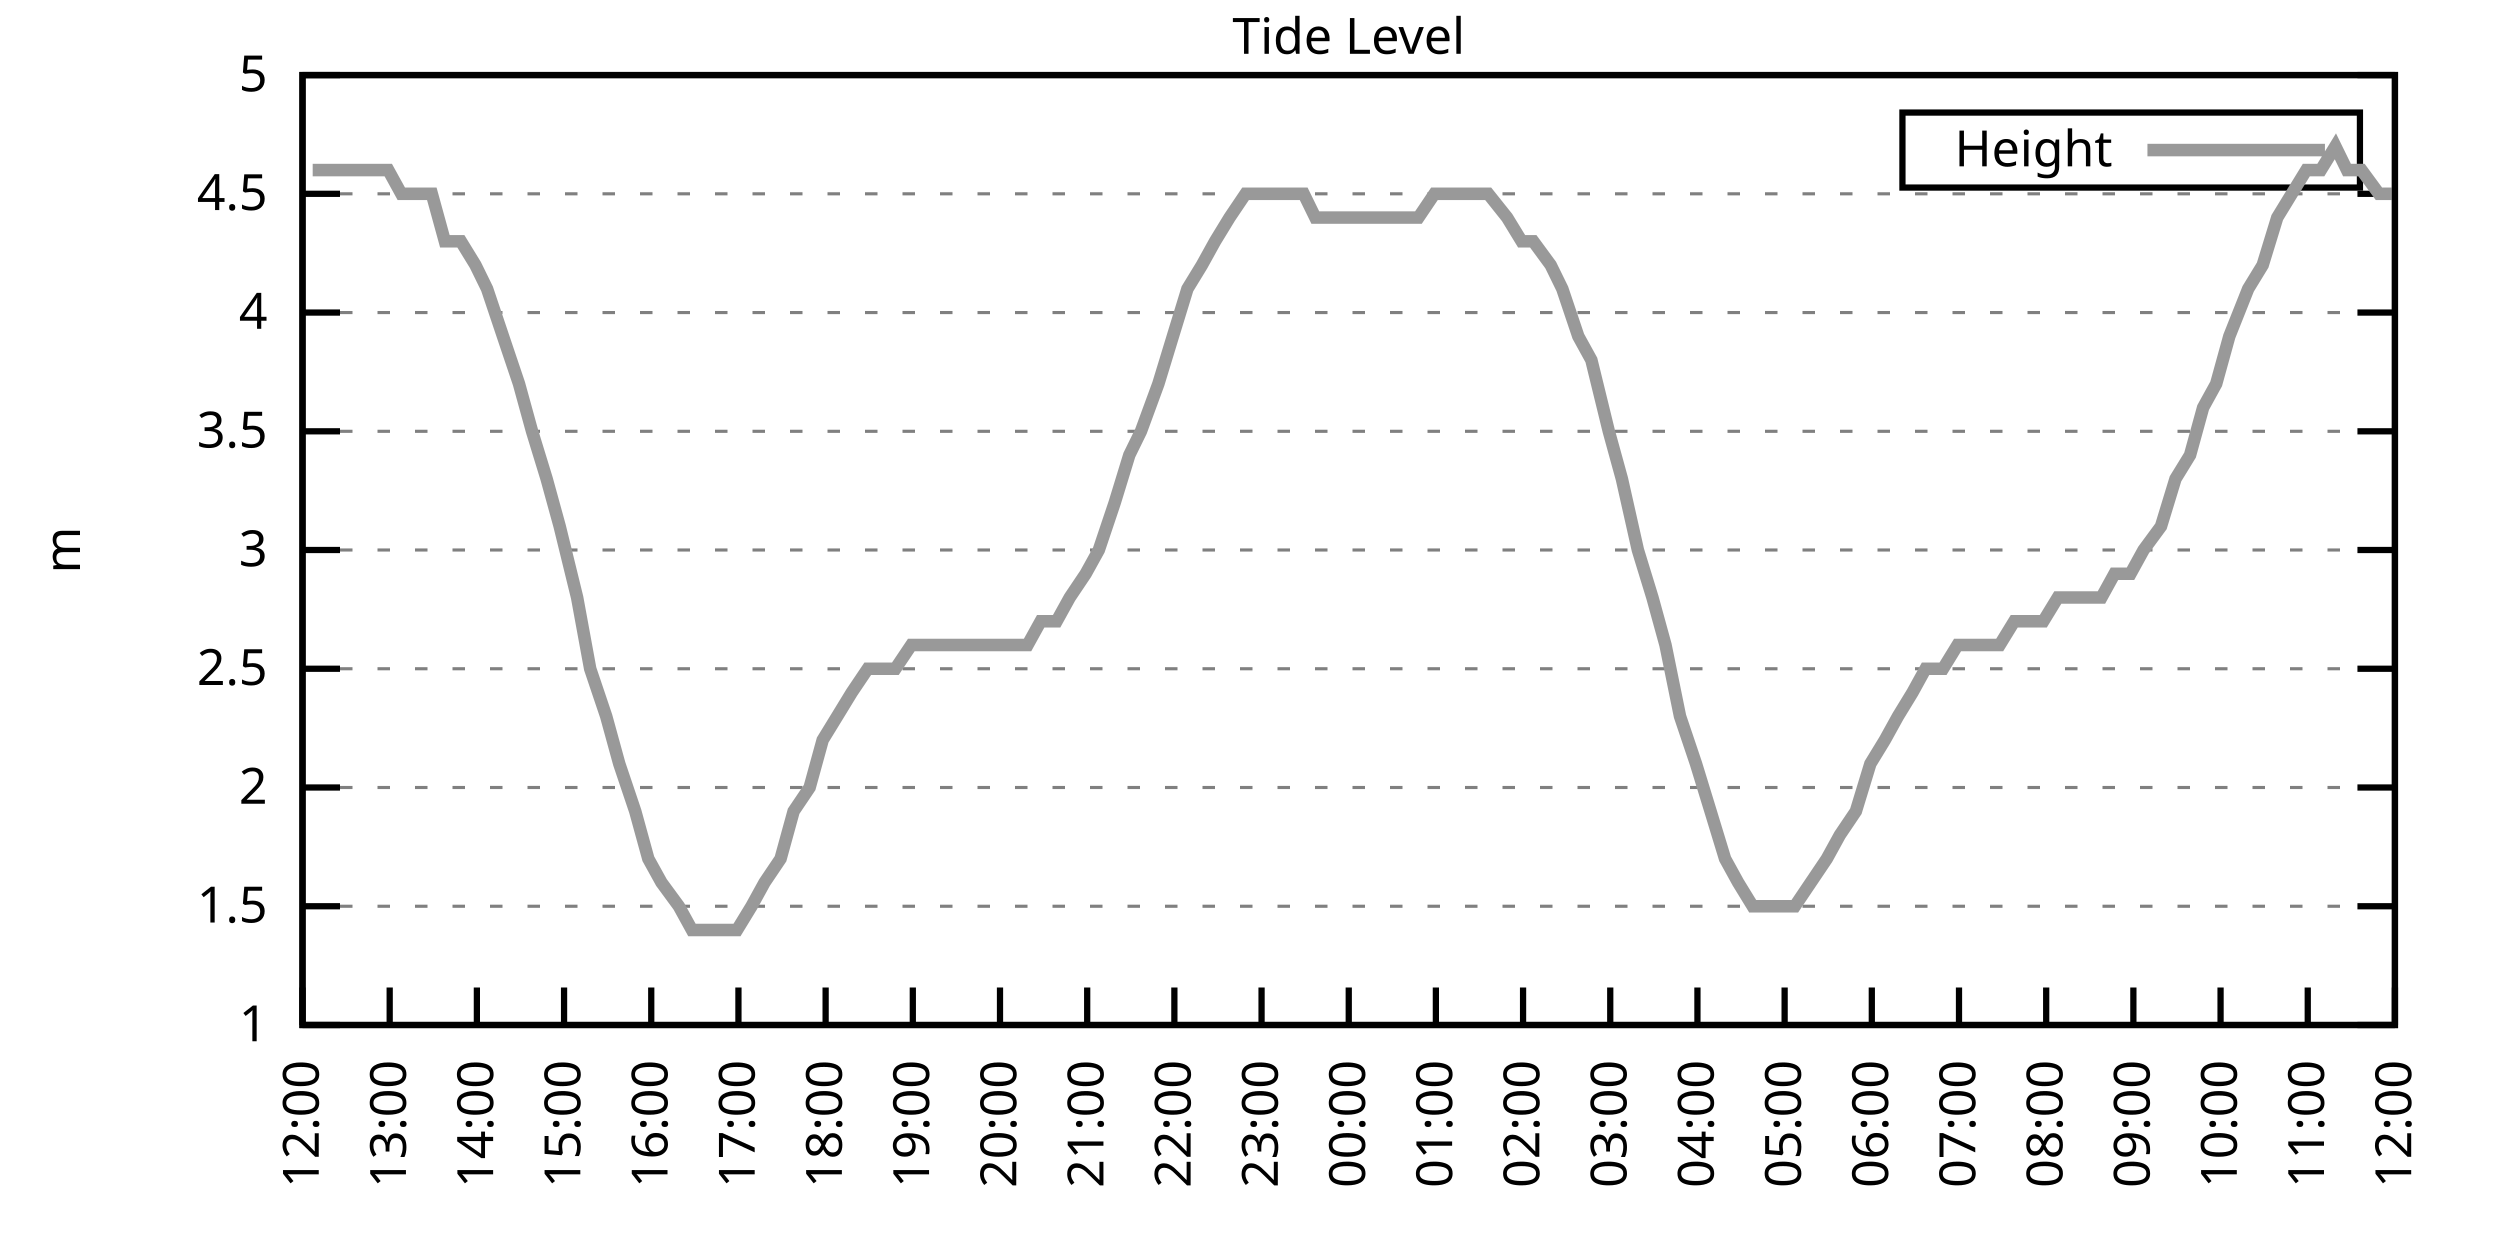
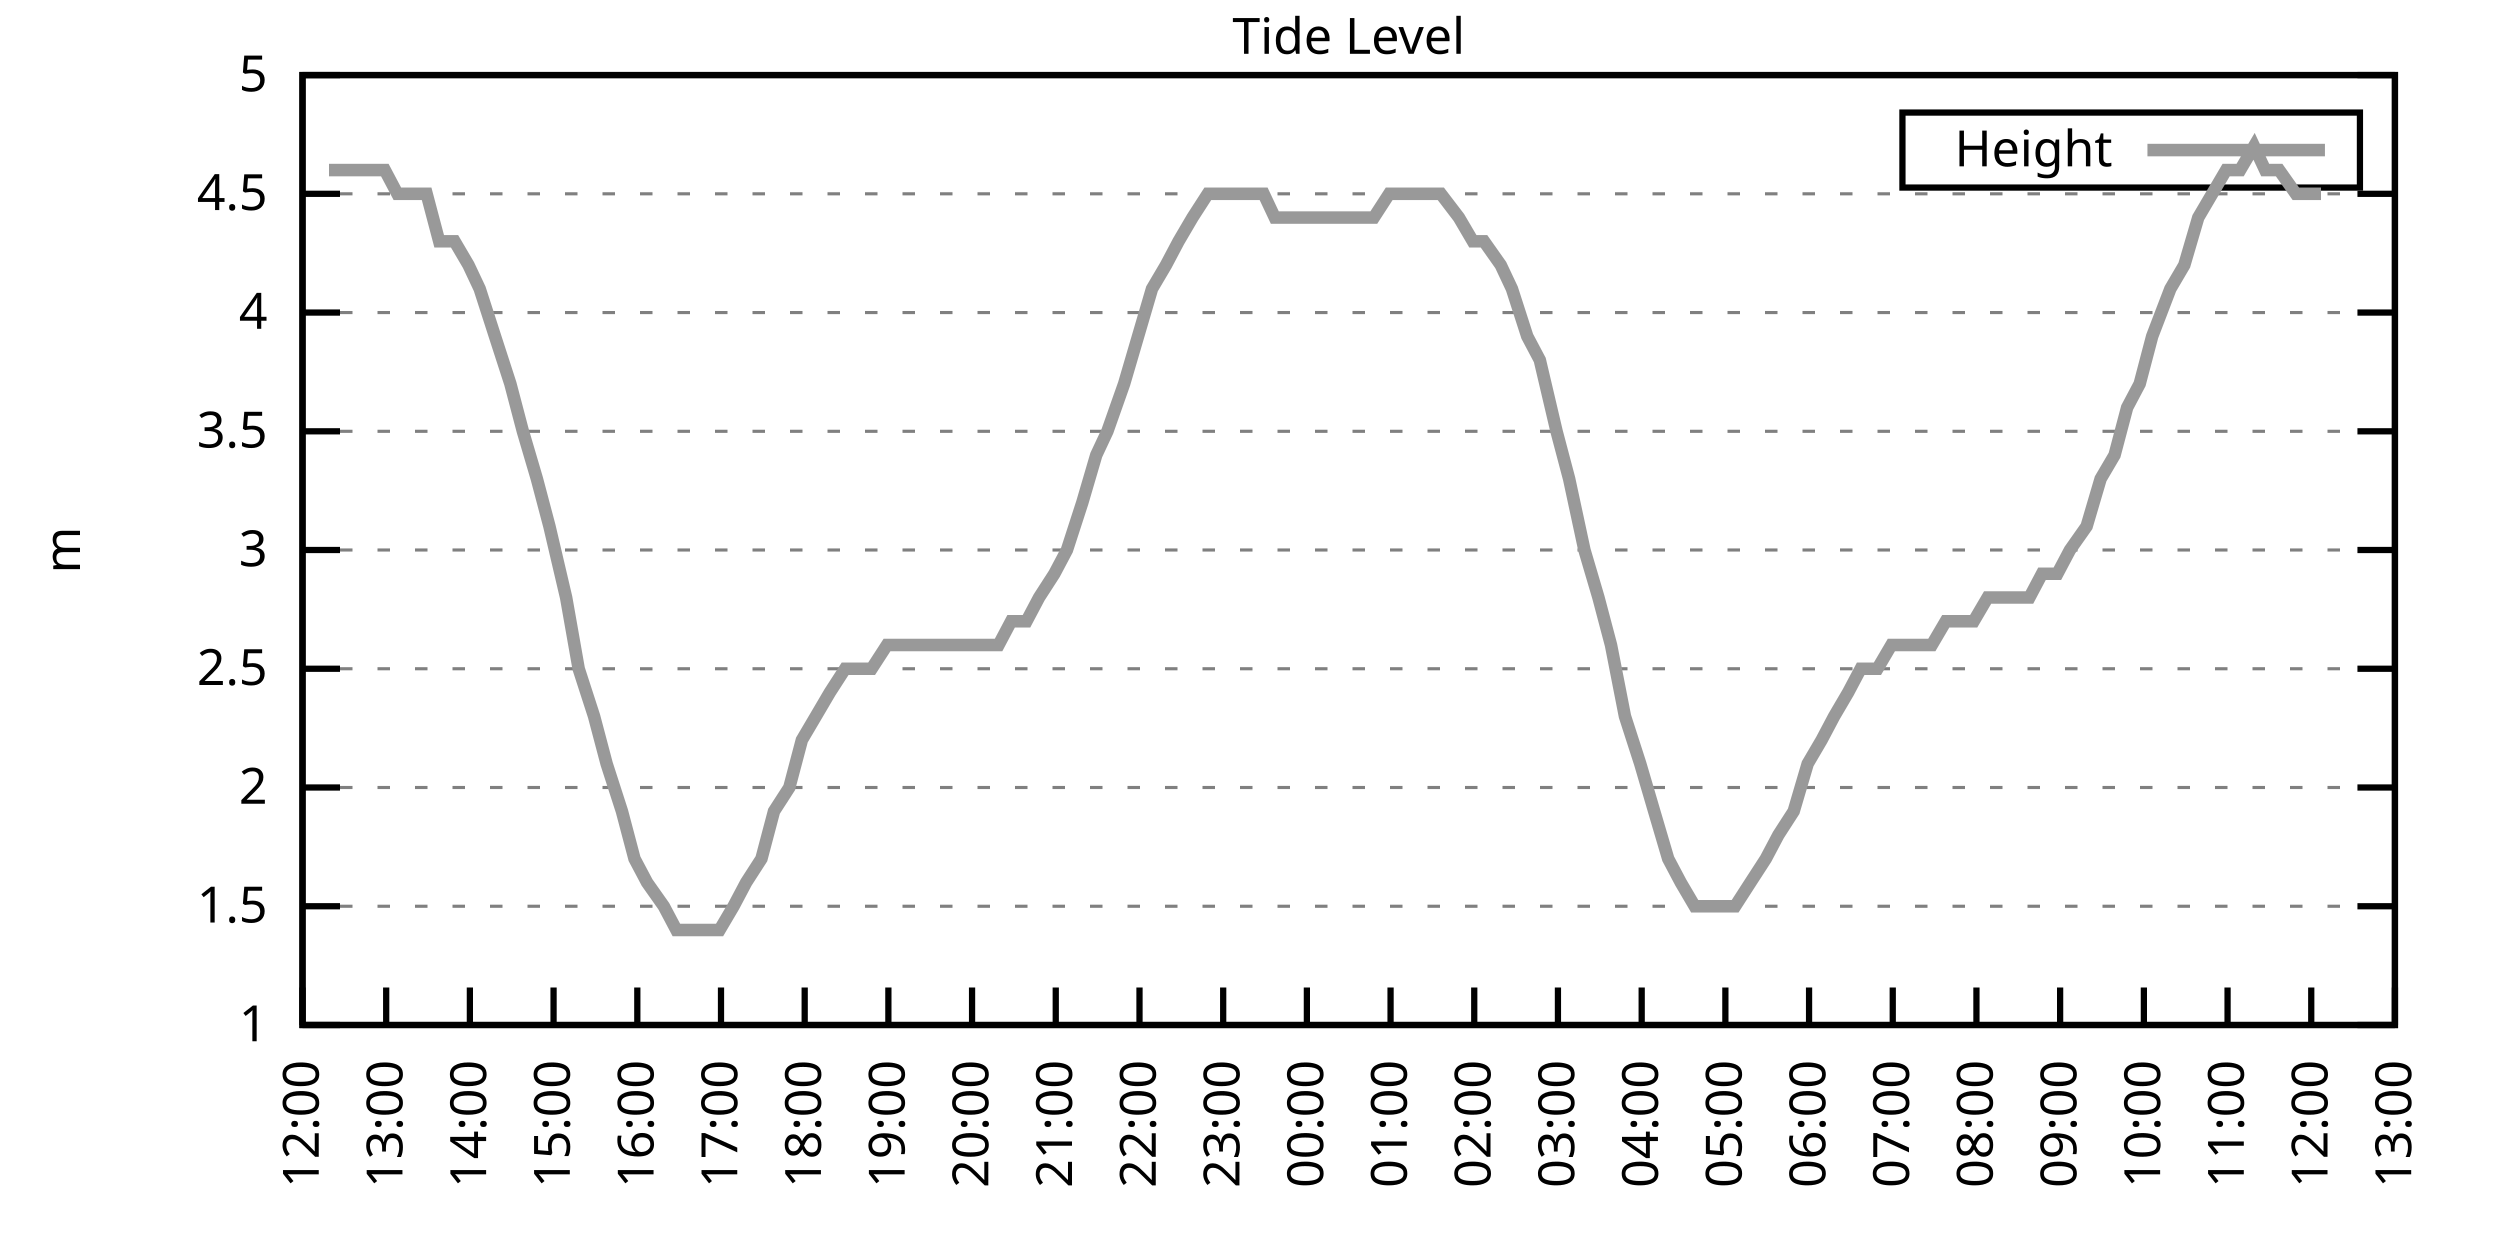
<svg xmlns="http://www.w3.org/2000/svg" xmlns:xlink="http://www.w3.org/1999/xlink" width="400" height="200" viewBox="0 0 400 200">
  <g id="gnuplot_canvas">
    <rect x="0" y="0" width="400" height="200" fill="none" />
    <defs>
      <circle id="gpDot" r="0.5" stroke-width="0.5" stroke="currentColor" />
      <path id="gpPt0" stroke-width="0.333" stroke="currentColor" d="M-1,0 h2 M0,-1 v2" />
      <path id="gpPt1" stroke-width="0.333" stroke="currentColor" d="M-1,-1 L1,1 M1,-1 L-1,1" />
      <path id="gpPt2" stroke-width="0.333" stroke="currentColor" d="M-1,0 L1,0 M0,-1 L0,1 M-1,-1 L1,1 M-1,1 L1,-1" />
      <rect id="gpPt3" stroke-width="0.333" stroke="currentColor" x="-1" y="-1" width="2" height="2" />
      <rect id="gpPt4" stroke-width="0.333" stroke="currentColor" fill="currentColor" x="-1" y="-1" width="2" height="2" />
      <circle id="gpPt5" stroke-width="0.333" stroke="currentColor" cx="0" cy="0" r="1" />
      <use xlink:href="#gpPt5" id="gpPt6" fill="currentColor" stroke="none" />
      <path id="gpPt7" stroke-width="0.333" stroke="currentColor" d="M0,-1.33 L-1.33,0.67 L1.33,0.67 z" />
      <use xlink:href="#gpPt7" id="gpPt8" fill="currentColor" stroke="none" />
      <use xlink:href="#gpPt7" id="gpPt9" stroke="currentColor" transform="rotate(180)" />
      <use xlink:href="#gpPt9" id="gpPt10" fill="currentColor" stroke="none" />
      <use xlink:href="#gpPt3" id="gpPt11" stroke="currentColor" transform="rotate(45)" />
      <use xlink:href="#gpPt11" id="gpPt12" fill="currentColor" stroke="none" />
      <path id="gpPt13" stroke-width="0.333" stroke="currentColor" d="M0,1.330 L1.265,0.411 L0.782,-1.067 L-0.782,-1.076 L-1.265,0.411 z" />
      <use xlink:href="#gpPt13" id="gpPt14" fill="currentColor" stroke="none" />
      <filter id="textbox" filterUnits="objectBoundingBox" x="0" y="0" height="1" width="1">
        <feFlood flood-color="white" flood-opacity="1" result="bgnd" />
        <feComposite in="SourceGraphic" in2="bgnd" operator="atop" />
      </filter>
      <filter id="greybox" filterUnits="objectBoundingBox" x="0" y="0" height="1" width="1">
        <feFlood flood-color="lightgrey" flood-opacity="1" result="grey" />
        <feComposite in="SourceGraphic" in2="grey" operator="atop" />
      </filter>
    </defs>
    <g fill="none" color="white" stroke="currentColor" stroke-width="1.00" stroke-linecap="butt" stroke-linejoin="miter">
</g>
    <g fill="none" color="black" stroke="currentColor" stroke-width="1.00" stroke-linecap="butt" stroke-linejoin="miter">
      <g stroke="none" shape-rendering="crispEdges">
        <polygon fill="rgb(255, 255, 255)" points="48.40,164.00 383.18,164.00 383.18,12.02 48.40,12.02 " />
      </g>
    </g>
    <g fill="none" color="black" stroke="currentColor" stroke-width="1.00" stroke-linecap="butt" stroke-linejoin="miter">
</g>
    <g fill="none" color="black" stroke="black" stroke-width="0.50" stroke-linecap="butt" stroke-linejoin="miter">
</g>
    <g fill="none" color="gray" stroke="currentColor" stroke-width="0.50" stroke-linecap="butt" stroke-linejoin="miter">
      <path stroke="gray" stroke-dasharray="2,4" class="gridline" d="M48.40,164.00 L383.19,164.00  " />
    </g>
    <g fill="none" color="gray" stroke="gray" stroke-width="1.00" stroke-linecap="butt" stroke-linejoin="miter">
</g>
    <g fill="none" color="black" stroke="currentColor" stroke-width="1.00" stroke-linecap="butt" stroke-linejoin="miter">
      <path stroke="black" d="M48.40,164.00 L54.40,164.00 M383.19,164.00 L377.19,164.00  " />
      <g transform="translate(42.80,166.60)" stroke="none" fill="black" font-family="Sans" font-size="8.00" text-anchor="end">
        <text>
          <tspan font-family="Sans"> 1</tspan>
        </text>
      </g>
    </g>
    <g fill="none" color="black" stroke="currentColor" stroke-width="1.00" stroke-linecap="butt" stroke-linejoin="miter">
</g>
    <g fill="none" color="black" stroke="black" stroke-width="0.50" stroke-linecap="butt" stroke-linejoin="miter">
</g>
    <g fill="none" color="gray" stroke="currentColor" stroke-width="0.50" stroke-linecap="butt" stroke-linejoin="miter">
      <path stroke="gray" stroke-dasharray="2,4" class="gridline" d="M48.40,145.00 L383.19,145.00  " />
    </g>
    <g fill="none" color="gray" stroke="gray" stroke-width="1.00" stroke-linecap="butt" stroke-linejoin="miter">
</g>
    <g fill="none" color="black" stroke="currentColor" stroke-width="1.00" stroke-linecap="butt" stroke-linejoin="miter">
      <path stroke="black" d="M48.40,145.00 L54.40,145.00 M383.19,145.00 L377.19,145.00  " />
      <g transform="translate(42.80,147.60)" stroke="none" fill="black" font-family="Sans" font-size="8.00" text-anchor="end">
        <text>
          <tspan font-family="Sans"> 1.5</tspan>
        </text>
      </g>
    </g>
    <g fill="none" color="black" stroke="currentColor" stroke-width="1.00" stroke-linecap="butt" stroke-linejoin="miter">
</g>
    <g fill="none" color="black" stroke="black" stroke-width="0.50" stroke-linecap="butt" stroke-linejoin="miter">
</g>
    <g fill="none" color="gray" stroke="currentColor" stroke-width="0.50" stroke-linecap="butt" stroke-linejoin="miter">
      <path stroke="gray" stroke-dasharray="2,4" class="gridline" d="M48.40,126.00 L383.19,126.00  " />
    </g>
    <g fill="none" color="gray" stroke="gray" stroke-width="1.00" stroke-linecap="butt" stroke-linejoin="miter">
</g>
    <g fill="none" color="black" stroke="currentColor" stroke-width="1.00" stroke-linecap="butt" stroke-linejoin="miter">
      <path stroke="black" d="M48.40,126.00 L54.40,126.00 M383.19,126.00 L377.19,126.00  " />
      <g transform="translate(42.80,128.60)" stroke="none" fill="black" font-family="Sans" font-size="8.00" text-anchor="end">
        <text>
          <tspan font-family="Sans"> 2</tspan>
        </text>
      </g>
    </g>
    <g fill="none" color="black" stroke="currentColor" stroke-width="1.00" stroke-linecap="butt" stroke-linejoin="miter">
</g>
    <g fill="none" color="black" stroke="black" stroke-width="0.50" stroke-linecap="butt" stroke-linejoin="miter">
</g>
    <g fill="none" color="gray" stroke="currentColor" stroke-width="0.50" stroke-linecap="butt" stroke-linejoin="miter">
      <path stroke="gray" stroke-dasharray="2,4" class="gridline" d="M48.40,107.00 L383.19,107.00  " />
    </g>
    <g fill="none" color="gray" stroke="gray" stroke-width="1.00" stroke-linecap="butt" stroke-linejoin="miter">
</g>
    <g fill="none" color="black" stroke="currentColor" stroke-width="1.00" stroke-linecap="butt" stroke-linejoin="miter">
      <path stroke="black" d="M48.40,107.00 L54.40,107.00 M383.19,107.00 L377.19,107.00  " />
      <g transform="translate(42.80,109.60)" stroke="none" fill="black" font-family="Sans" font-size="8.00" text-anchor="end">
        <text>
          <tspan font-family="Sans"> 2.5</tspan>
        </text>
      </g>
    </g>
    <g fill="none" color="black" stroke="currentColor" stroke-width="1.00" stroke-linecap="butt" stroke-linejoin="miter">
</g>
    <g fill="none" color="black" stroke="black" stroke-width="0.50" stroke-linecap="butt" stroke-linejoin="miter">
</g>
    <g fill="none" color="gray" stroke="currentColor" stroke-width="0.50" stroke-linecap="butt" stroke-linejoin="miter">
      <path stroke="gray" stroke-dasharray="2,4" class="gridline" d="M48.40,88.00 L383.19,88.00  " />
    </g>
    <g fill="none" color="gray" stroke="gray" stroke-width="1.00" stroke-linecap="butt" stroke-linejoin="miter">
</g>
    <g fill="none" color="black" stroke="currentColor" stroke-width="1.00" stroke-linecap="butt" stroke-linejoin="miter">
      <path stroke="black" d="M48.40,88.00 L54.40,88.00 M383.19,88.00 L377.19,88.00  " />
      <g transform="translate(42.80,90.60)" stroke="none" fill="black" font-family="Sans" font-size="8.00" text-anchor="end">
        <text>
          <tspan font-family="Sans"> 3</tspan>
        </text>
      </g>
    </g>
    <g fill="none" color="black" stroke="currentColor" stroke-width="1.00" stroke-linecap="butt" stroke-linejoin="miter">
</g>
    <g fill="none" color="black" stroke="black" stroke-width="0.50" stroke-linecap="butt" stroke-linejoin="miter">
</g>
    <g fill="none" color="gray" stroke="currentColor" stroke-width="0.50" stroke-linecap="butt" stroke-linejoin="miter">
      <path stroke="gray" stroke-dasharray="2,4" class="gridline" d="M48.40,69.01 L383.19,69.01  " />
    </g>
    <g fill="none" color="gray" stroke="gray" stroke-width="1.00" stroke-linecap="butt" stroke-linejoin="miter">
</g>
    <g fill="none" color="black" stroke="currentColor" stroke-width="1.00" stroke-linecap="butt" stroke-linejoin="miter">
      <path stroke="black" d="M48.40,69.01 L54.40,69.01 M383.19,69.01 L377.19,69.01  " />
      <g transform="translate(42.80,71.61)" stroke="none" fill="black" font-family="Sans" font-size="8.00" text-anchor="end">
        <text>
          <tspan font-family="Sans"> 3.5</tspan>
        </text>
      </g>
    </g>
    <g fill="none" color="black" stroke="currentColor" stroke-width="1.00" stroke-linecap="butt" stroke-linejoin="miter">
</g>
    <g fill="none" color="black" stroke="black" stroke-width="0.50" stroke-linecap="butt" stroke-linejoin="miter">
</g>
    <g fill="none" color="gray" stroke="currentColor" stroke-width="0.50" stroke-linecap="butt" stroke-linejoin="miter">
      <path stroke="gray" stroke-dasharray="2,4" class="gridline" d="M48.40,50.01 L383.19,50.01  " />
    </g>
    <g fill="none" color="gray" stroke="gray" stroke-width="1.00" stroke-linecap="butt" stroke-linejoin="miter">
</g>
    <g fill="none" color="black" stroke="currentColor" stroke-width="1.00" stroke-linecap="butt" stroke-linejoin="miter">
      <path stroke="black" d="M48.40,50.01 L54.40,50.01 M383.19,50.01 L377.19,50.01  " />
      <g transform="translate(42.80,52.61)" stroke="none" fill="black" font-family="Sans" font-size="8.00" text-anchor="end">
        <text>
          <tspan font-family="Sans"> 4</tspan>
        </text>
      </g>
    </g>
    <g fill="none" color="black" stroke="currentColor" stroke-width="1.00" stroke-linecap="butt" stroke-linejoin="miter">
</g>
    <g fill="none" color="black" stroke="black" stroke-width="0.50" stroke-linecap="butt" stroke-linejoin="miter">
</g>
    <g fill="none" color="gray" stroke="currentColor" stroke-width="0.50" stroke-linecap="butt" stroke-linejoin="miter">
      <path stroke="gray" stroke-dasharray="2,4" class="gridline" d="M48.40,31.01 L383.19,31.01  " />
    </g>
    <g fill="none" color="gray" stroke="gray" stroke-width="1.00" stroke-linecap="butt" stroke-linejoin="miter">
</g>
    <g fill="none" color="black" stroke="currentColor" stroke-width="1.00" stroke-linecap="butt" stroke-linejoin="miter">
      <path stroke="black" d="M48.40,31.01 L54.40,31.01 M383.19,31.01 L377.19,31.01  " />
      <g transform="translate(42.80,33.61)" stroke="none" fill="black" font-family="Sans" font-size="8.00" text-anchor="end">
        <text>
          <tspan font-family="Sans"> 4.5</tspan>
        </text>
      </g>
    </g>
    <g fill="none" color="black" stroke="currentColor" stroke-width="1.00" stroke-linecap="butt" stroke-linejoin="miter">
</g>
    <g fill="none" color="black" stroke="black" stroke-width="0.50" stroke-linecap="butt" stroke-linejoin="miter">
</g>
    <g fill="none" color="gray" stroke="currentColor" stroke-width="0.50" stroke-linecap="butt" stroke-linejoin="miter">
      <path stroke="gray" stroke-dasharray="2,4" class="gridline" d="M48.40,12.01 L383.19,12.01  " />
    </g>
    <g fill="none" color="gray" stroke="gray" stroke-width="1.00" stroke-linecap="butt" stroke-linejoin="miter">
</g>
    <g fill="none" color="black" stroke="currentColor" stroke-width="1.00" stroke-linecap="butt" stroke-linejoin="miter">
      <path stroke="black" d="M48.40,12.01 L54.40,12.01 M383.19,12.01 L377.19,12.01  " />
      <g transform="translate(42.80,14.61)" stroke="none" fill="black" font-family="Sans" font-size="8.00" text-anchor="end">
        <text>
          <tspan font-family="Sans"> 5</tspan>
        </text>
      </g>
    </g>
    <g fill="none" color="black" stroke="currentColor" stroke-width="1.00" stroke-linecap="butt" stroke-linejoin="miter">
      <path stroke="black" d="M48.40,164.00 L48.40,158.00  " />
      <g transform="translate(51.00,169.60) rotate(270.00)" stroke="none" fill="black" font-family="Sans" font-size="8.00" text-anchor="end">
        <text>
          <tspan font-family="Sans">12:00</tspan>
        </text>
      </g>
    </g>
    <g fill="none" color="black" stroke="currentColor" stroke-width="1.00" stroke-linecap="butt" stroke-linejoin="miter">
-       <path stroke="black" d="M62.35,164.00 L62.35,158.00  " />
-       <g transform="translate(64.95,169.60) rotate(270.00)" stroke="none" fill="black" font-family="Sans" font-size="8.00" text-anchor="end">
+       <path stroke="black" d="M61.79,164.00 L61.79,158.00  " />
+       <g transform="translate(64.39,169.60) rotate(270.00)" stroke="none" fill="black" font-family="Sans" font-size="8.00" text-anchor="end">
        <text>
          <tspan font-family="Sans">13:00</tspan>
        </text>
      </g>
    </g>
    <g fill="none" color="black" stroke="currentColor" stroke-width="1.00" stroke-linecap="butt" stroke-linejoin="miter">
-       <path stroke="black" d="M76.30,164.00 L76.30,158.00  " />
-       <g transform="translate(78.90,169.60) rotate(270.00)" stroke="none" fill="black" font-family="Sans" font-size="8.00" text-anchor="end">
+       <path stroke="black" d="M75.18,164.00 L75.18,158.00  " />
+       <g transform="translate(77.78,169.60) rotate(270.00)" stroke="none" fill="black" font-family="Sans" font-size="8.00" text-anchor="end">
        <text>
          <tspan font-family="Sans">14:00</tspan>
        </text>
      </g>
    </g>
    <g fill="none" color="black" stroke="currentColor" stroke-width="1.00" stroke-linecap="butt" stroke-linejoin="miter">
-       <path stroke="black" d="M90.25,164.00 L90.25,158.00  " />
-       <g transform="translate(92.85,169.60) rotate(270.00)" stroke="none" fill="black" font-family="Sans" font-size="8.00" text-anchor="end">
+       <path stroke="black" d="M88.57,164.00 L88.57,158.00  " />
+       <g transform="translate(91.17,169.60) rotate(270.00)" stroke="none" fill="black" font-family="Sans" font-size="8.00" text-anchor="end">
        <text>
          <tspan font-family="Sans">15:00</tspan>
        </text>
      </g>
    </g>
    <g fill="none" color="black" stroke="currentColor" stroke-width="1.00" stroke-linecap="butt" stroke-linejoin="miter">
-       <path stroke="black" d="M104.20,164.00 L104.20,158.00  " />
-       <g transform="translate(106.80,169.60) rotate(270.00)" stroke="none" fill="black" font-family="Sans" font-size="8.00" text-anchor="end">
+       <path stroke="black" d="M101.97,164.00 L101.97,158.00  " />
+       <g transform="translate(104.57,169.60) rotate(270.00)" stroke="none" fill="black" font-family="Sans" font-size="8.00" text-anchor="end">
        <text>
          <tspan font-family="Sans">16:00</tspan>
        </text>
      </g>
    </g>
    <g fill="none" color="black" stroke="currentColor" stroke-width="1.00" stroke-linecap="butt" stroke-linejoin="miter">
-       <path stroke="black" d="M118.15,164.00 L118.15,158.00  " />
-       <g transform="translate(120.75,169.60) rotate(270.00)" stroke="none" fill="black" font-family="Sans" font-size="8.00" text-anchor="end">
+       <path stroke="black" d="M115.36,164.00 L115.36,158.00  " />
+       <g transform="translate(117.96,169.60) rotate(270.00)" stroke="none" fill="black" font-family="Sans" font-size="8.00" text-anchor="end">
        <text>
          <tspan font-family="Sans">17:00</tspan>
        </text>
      </g>
    </g>
    <g fill="none" color="black" stroke="currentColor" stroke-width="1.00" stroke-linecap="butt" stroke-linejoin="miter">
-       <path stroke="black" d="M132.10,164.00 L132.10,158.00  " />
-       <g transform="translate(134.70,169.60) rotate(270.00)" stroke="none" fill="black" font-family="Sans" font-size="8.00" text-anchor="end">
+       <path stroke="black" d="M128.75,164.00 L128.75,158.00  " />
+       <g transform="translate(131.35,169.60) rotate(270.00)" stroke="none" fill="black" font-family="Sans" font-size="8.00" text-anchor="end">
        <text>
          <tspan font-family="Sans">18:00</tspan>
        </text>
      </g>
    </g>
    <g fill="none" color="black" stroke="currentColor" stroke-width="1.00" stroke-linecap="butt" stroke-linejoin="miter">
-       <path stroke="black" d="M146.05,164.00 L146.05,158.00  " />
-       <g transform="translate(148.65,169.60) rotate(270.00)" stroke="none" fill="black" font-family="Sans" font-size="8.00" text-anchor="end">
+       <path stroke="black" d="M142.14,164.00 L142.14,158.00  " />
+       <g transform="translate(144.74,169.60) rotate(270.00)" stroke="none" fill="black" font-family="Sans" font-size="8.00" text-anchor="end">
        <text>
          <tspan font-family="Sans">19:00</tspan>
        </text>
      </g>
    </g>
    <g fill="none" color="black" stroke="currentColor" stroke-width="1.00" stroke-linecap="butt" stroke-linejoin="miter">
-       <path stroke="black" d="M160.00,164.00 L160.00,158.00  " />
-       <g transform="translate(162.60,169.60) rotate(270.00)" stroke="none" fill="black" font-family="Sans" font-size="8.00" text-anchor="end">
+       <path stroke="black" d="M155.53,164.00 L155.53,158.00  " />
+       <g transform="translate(158.13,169.60) rotate(270.00)" stroke="none" fill="black" font-family="Sans" font-size="8.00" text-anchor="end">
        <text>
          <tspan font-family="Sans">20:00</tspan>
        </text>
      </g>
    </g>
    <g fill="none" color="black" stroke="currentColor" stroke-width="1.00" stroke-linecap="butt" stroke-linejoin="miter">
-       <path stroke="black" d="M173.95,164.00 L173.95,158.00  " />
-       <g transform="translate(176.55,169.60) rotate(270.00)" stroke="none" fill="black" font-family="Sans" font-size="8.00" text-anchor="end">
+       <path stroke="black" d="M168.92,164.00 L168.92,158.00  " />
+       <g transform="translate(171.52,169.60) rotate(270.00)" stroke="none" fill="black" font-family="Sans" font-size="8.00" text-anchor="end">
        <text>
          <tspan font-family="Sans">21:00</tspan>
        </text>
      </g>
    </g>
    <g fill="none" color="black" stroke="currentColor" stroke-width="1.00" stroke-linecap="butt" stroke-linejoin="miter">
-       <path stroke="black" d="M187.90,164.00 L187.90,158.00  " />
-       <g transform="translate(190.50,169.60) rotate(270.00)" stroke="none" fill="black" font-family="Sans" font-size="8.00" text-anchor="end">
+       <path stroke="black" d="M182.32,164.00 L182.32,158.00  " />
+       <g transform="translate(184.92,169.60) rotate(270.00)" stroke="none" fill="black" font-family="Sans" font-size="8.00" text-anchor="end">
        <text>
          <tspan font-family="Sans">22:00</tspan>
        </text>
      </g>
    </g>
    <g fill="none" color="black" stroke="currentColor" stroke-width="1.00" stroke-linecap="butt" stroke-linejoin="miter">
-       <path stroke="black" d="M201.85,164.00 L201.85,158.00  " />
-       <g transform="translate(204.45,169.60) rotate(270.00)" stroke="none" fill="black" font-family="Sans" font-size="8.00" text-anchor="end">
+       <path stroke="black" d="M195.71,164.00 L195.71,158.00  " />
+       <g transform="translate(198.31,169.60) rotate(270.00)" stroke="none" fill="black" font-family="Sans" font-size="8.00" text-anchor="end">
        <text>
          <tspan font-family="Sans">23:00</tspan>
        </text>
      </g>
    </g>
    <g fill="none" color="black" stroke="currentColor" stroke-width="1.00" stroke-linecap="butt" stroke-linejoin="miter">
-       <path stroke="black" d="M215.80,164.00 L215.80,158.00  " />
-       <g transform="translate(218.40,169.60) rotate(270.00)" stroke="none" fill="black" font-family="Sans" font-size="8.00" text-anchor="end">
+       <path stroke="black" d="M209.10,164.00 L209.10,158.00  " />
+       <g transform="translate(211.70,169.60) rotate(270.00)" stroke="none" fill="black" font-family="Sans" font-size="8.00" text-anchor="end">
        <text>
          <tspan font-family="Sans">00:00</tspan>
        </text>
      </g>
    </g>
    <g fill="none" color="black" stroke="currentColor" stroke-width="1.00" stroke-linecap="butt" stroke-linejoin="miter">
-       <path stroke="black" d="M229.74,164.00 L229.74,158.00  " />
-       <g transform="translate(232.34,169.60) rotate(270.00)" stroke="none" fill="black" font-family="Sans" font-size="8.00" text-anchor="end">
+       <path stroke="black" d="M222.49,164.00 L222.49,158.00  " />
+       <g transform="translate(225.09,169.60) rotate(270.00)" stroke="none" fill="black" font-family="Sans" font-size="8.00" text-anchor="end">
        <text>
          <tspan font-family="Sans">01:00</tspan>
        </text>
      </g>
    </g>
    <g fill="none" color="black" stroke="currentColor" stroke-width="1.00" stroke-linecap="butt" stroke-linejoin="miter">
-       <path stroke="black" d="M243.69,164.00 L243.69,158.00  " />
-       <g transform="translate(246.29,169.60) rotate(270.00)" stroke="none" fill="black" font-family="Sans" font-size="8.00" text-anchor="end">
+       <path stroke="black" d="M235.88,164.00 L235.88,158.00  " />
+       <g transform="translate(238.48,169.60) rotate(270.00)" stroke="none" fill="black" font-family="Sans" font-size="8.00" text-anchor="end">
        <text>
          <tspan font-family="Sans">02:00</tspan>
        </text>
      </g>
    </g>
    <g fill="none" color="black" stroke="currentColor" stroke-width="1.00" stroke-linecap="butt" stroke-linejoin="miter">
-       <path stroke="black" d="M257.64,164.00 L257.64,158.00  " />
-       <g transform="translate(260.24,169.60) rotate(270.00)" stroke="none" fill="black" font-family="Sans" font-size="8.00" text-anchor="end">
+       <path stroke="black" d="M249.27,164.00 L249.27,158.00  " />
+       <g transform="translate(251.87,169.60) rotate(270.00)" stroke="none" fill="black" font-family="Sans" font-size="8.00" text-anchor="end">
        <text>
          <tspan font-family="Sans">03:00</tspan>
        </text>
      </g>
    </g>
    <g fill="none" color="black" stroke="currentColor" stroke-width="1.00" stroke-linecap="butt" stroke-linejoin="miter">
-       <path stroke="black" d="M271.59,164.00 L271.59,158.00  " />
-       <g transform="translate(274.19,169.60) rotate(270.00)" stroke="none" fill="black" font-family="Sans" font-size="8.00" text-anchor="end">
+       <path stroke="black" d="M262.67,164.00 L262.67,158.00  " />
+       <g transform="translate(265.27,169.60) rotate(270.00)" stroke="none" fill="black" font-family="Sans" font-size="8.00" text-anchor="end">
        <text>
          <tspan font-family="Sans">04:00</tspan>
        </text>
      </g>
    </g>
    <g fill="none" color="black" stroke="currentColor" stroke-width="1.00" stroke-linecap="butt" stroke-linejoin="miter">
-       <path stroke="black" d="M285.54,164.00 L285.54,158.00  " />
-       <g transform="translate(288.14,169.60) rotate(270.00)" stroke="none" fill="black" font-family="Sans" font-size="8.00" text-anchor="end">
+       <path stroke="black" d="M276.06,164.00 L276.06,158.00  " />
+       <g transform="translate(278.66,169.60) rotate(270.00)" stroke="none" fill="black" font-family="Sans" font-size="8.00" text-anchor="end">
        <text>
          <tspan font-family="Sans">05:00</tspan>
        </text>
      </g>
    </g>
    <g fill="none" color="black" stroke="currentColor" stroke-width="1.00" stroke-linecap="butt" stroke-linejoin="miter">
-       <path stroke="black" d="M299.49,164.00 L299.49,158.00  " />
-       <g transform="translate(302.09,169.60) rotate(270.00)" stroke="none" fill="black" font-family="Sans" font-size="8.00" text-anchor="end">
+       <path stroke="black" d="M289.45,164.00 L289.45,158.00  " />
+       <g transform="translate(292.05,169.60) rotate(270.00)" stroke="none" fill="black" font-family="Sans" font-size="8.00" text-anchor="end">
        <text>
          <tspan font-family="Sans">06:00</tspan>
        </text>
      </g>
    </g>
    <g fill="none" color="black" stroke="currentColor" stroke-width="1.00" stroke-linecap="butt" stroke-linejoin="miter">
-       <path stroke="black" d="M313.44,164.00 L313.44,158.00  " />
-       <g transform="translate(316.04,169.60) rotate(270.00)" stroke="none" fill="black" font-family="Sans" font-size="8.00" text-anchor="end">
+       <path stroke="black" d="M302.84,164.00 L302.84,158.00  " />
+       <g transform="translate(305.44,169.60) rotate(270.00)" stroke="none" fill="black" font-family="Sans" font-size="8.00" text-anchor="end">
        <text>
          <tspan font-family="Sans">07:00</tspan>
        </text>
      </g>
    </g>
    <g fill="none" color="black" stroke="currentColor" stroke-width="1.00" stroke-linecap="butt" stroke-linejoin="miter">
-       <path stroke="black" d="M327.39,164.00 L327.39,158.00  " />
-       <g transform="translate(329.99,169.60) rotate(270.00)" stroke="none" fill="black" font-family="Sans" font-size="8.00" text-anchor="end">
+       <path stroke="black" d="M316.23,164.00 L316.23,158.00  " />
+       <g transform="translate(318.83,169.60) rotate(270.00)" stroke="none" fill="black" font-family="Sans" font-size="8.00" text-anchor="end">
        <text>
          <tspan font-family="Sans">08:00</tspan>
        </text>
      </g>
    </g>
    <g fill="none" color="black" stroke="currentColor" stroke-width="1.00" stroke-linecap="butt" stroke-linejoin="miter">
-       <path stroke="black" d="M341.34,164.00 L341.34,158.00  " />
-       <g transform="translate(343.94,169.60) rotate(270.00)" stroke="none" fill="black" font-family="Sans" font-size="8.00" text-anchor="end">
+       <path stroke="black" d="M329.62,164.00 L329.62,158.00  " />
+       <g transform="translate(332.22,169.60) rotate(270.00)" stroke="none" fill="black" font-family="Sans" font-size="8.00" text-anchor="end">
        <text>
          <tspan font-family="Sans">09:00</tspan>
        </text>
      </g>
    </g>
    <g fill="none" color="black" stroke="currentColor" stroke-width="1.00" stroke-linecap="butt" stroke-linejoin="miter">
-       <path stroke="black" d="M355.29,164.00 L355.29,158.00  " />
-       <g transform="translate(357.89,169.60) rotate(270.00)" stroke="none" fill="black" font-family="Sans" font-size="8.00" text-anchor="end">
+       <path stroke="black" d="M343.02,164.00 L343.02,158.00  " />
+       <g transform="translate(345.62,169.60) rotate(270.00)" stroke="none" fill="black" font-family="Sans" font-size="8.00" text-anchor="end">
        <text>
          <tspan font-family="Sans">10:00</tspan>
        </text>
      </g>
    </g>
    <g fill="none" color="black" stroke="currentColor" stroke-width="1.00" stroke-linecap="butt" stroke-linejoin="miter">
-       <path stroke="black" d="M369.24,164.00 L369.24,158.00  " />
-       <g transform="translate(371.84,169.60) rotate(270.00)" stroke="none" fill="black" font-family="Sans" font-size="8.00" text-anchor="end">
+       <path stroke="black" d="M356.41,164.00 L356.41,158.00  " />
+       <g transform="translate(359.01,169.60) rotate(270.00)" stroke="none" fill="black" font-family="Sans" font-size="8.00" text-anchor="end">
        <text>
          <tspan font-family="Sans">11:00</tspan>
+         </text>
+       </g>
+     </g>
+     <g fill="none" color="black" stroke="currentColor" stroke-width="1.00" stroke-linecap="butt" stroke-linejoin="miter">
+       <path stroke="black" d="M369.80,164.00 L369.80,158.00  " />
+       <g transform="translate(372.40,169.60) rotate(270.00)" stroke="none" fill="black" font-family="Sans" font-size="8.00" text-anchor="end">
+         <text>
+           <tspan font-family="Sans">12:00</tspan>
        </text>
      </g>
    </g>
    <g fill="none" color="black" stroke="currentColor" stroke-width="1.00" stroke-linecap="butt" stroke-linejoin="miter">
      <path stroke="black" d="M383.19,164.00 L383.19,158.00  " />
      <g transform="translate(385.79,169.60) rotate(270.00)" stroke="none" fill="black" font-family="Sans" font-size="8.00" text-anchor="end">
        <text>
-           <tspan font-family="Sans">12:00</tspan>
+           <tspan font-family="Sans">13:00</tspan>
        </text>
      </g>
    </g>
    <g fill="none" color="black" stroke="currentColor" stroke-width="1.00" stroke-linecap="butt" stroke-linejoin="miter">
</g>
    <g fill="none" color="black" stroke="currentColor" stroke-width="1.00" stroke-linecap="butt" stroke-linejoin="miter">
      <path stroke="black" d="M48.40,12.01 L48.40,164.00 L383.19,164.00 L383.19,12.01 L48.40,12.01 Z  " />
    </g>
    <g fill="none" color="black" stroke="currentColor" stroke-width="1.00" stroke-linecap="butt" stroke-linejoin="miter">
</g>
    <g fill="none" color="black" stroke="currentColor" stroke-width="1.00" stroke-linecap="butt" stroke-linejoin="miter">
      <path stroke="black" d="M304.39,30.01 L304.39,18.01 L377.59,18.01 L377.59,30.01 L304.39,30.01 Z  " />
    </g>
    <g id="Tide_level_plot_1">
      <g fill="none" color="white" stroke="black" stroke-width="2.00" stroke-linecap="butt" stroke-linejoin="miter">
</g>
      <g fill="none" color="black" stroke="currentColor" stroke-width="2.00" stroke-linecap="butt" stroke-linejoin="miter">
        <g transform="translate(337.99,26.61)" stroke="none" fill="black" font-family="Sans" font-size="8.00" text-anchor="end">
          <text>
            <tspan font-family="Sans">Height</tspan>
          </text>
        </g>
      </g>
      <g fill="none" color="black" stroke="currentColor" stroke-width="2.00" stroke-linecap="butt" stroke-linejoin="miter">
-         <path stroke="rgb(153, 153, 153)" d="M343.59,24.01 L371.99,24.01 M50.03,27.21 L52.82,27.21 L55.14,27.21 L57.23,27.21 L59.79,27.21 L62.12,27.21   L64.21,31.01 L66.53,31.01 L69.09,31.01 L71.18,38.61 L73.74,38.61 L76.07,42.41 L77.93,46.21 L80.48,53.81   L83.04,61.41 L85.13,69.01 L87.46,76.61 L89.55,84.21 L92.34,95.60 L94.43,107.00 L96.99,114.60 L99.08,122.20   L101.64,129.80 L103.73,137.40 L105.83,141.20 L108.62,145.00 L110.71,148.80 L113.27,148.80 L115.36,148.80 L117.92,148.80   L120.24,145.00 L122.33,141.20 L124.89,137.40 L126.98,129.80 L129.54,126.00 L131.63,118.40 L133.96,114.60 L136.28,110.80   L138.84,107.00 L141.16,107.00 L143.26,107.00 L145.81,103.20 L147.91,103.20 L150.46,103.20 L152.56,103.20 L155.11,103.20   L157.21,103.20 L159.76,103.20 L161.86,103.20 L164.41,103.20 L166.51,99.40 L169.06,99.40 L171.16,95.60 L173.71,91.80   L175.81,88.00 L178.36,80.41 L180.69,72.81 L182.55,69.01 L185.34,61.41 L187.66,53.81 L189.99,46.21 L192.31,42.41   L194.41,38.61 L196.73,34.81 L199.29,31.01 L201.61,31.01 L203.94,31.01 L206.03,31.01 L208.59,31.01 L210.45,34.81   L213.24,34.81 L215.56,34.81 L217.89,34.81 L219.98,34.81 L222.54,34.81 L224.86,34.81 L226.95,34.81 L229.51,31.01   L231.84,31.01 L234.16,31.01 L236.02,31.01 L238.11,31.01 L241.14,34.81 L243.46,38.61 L245.32,38.61 L248.11,42.41   L249.97,46.21 L252.53,53.81 L254.62,57.61 L257.41,69.01 L259.50,76.61 L262.06,88.00 L264.39,95.60 L266.48,103.20   L268.80,114.60 L271.36,122.20 L273.69,129.80 L276.01,137.40 L278.10,141.20 L280.43,145.00 L282.99,145.00 L284.85,145.00   L287.17,145.00 L289.73,141.20 L292.29,137.40 L294.38,133.60 L296.94,129.80 L299.26,122.20 L301.58,118.40 L303.68,114.60   L306.00,110.80 L308.09,107.00 L310.88,107.00 L313.21,103.20 L315.30,103.20 L317.86,103.20 L319.95,103.20 L322.28,99.40   L324.83,99.40 L326.93,99.40 L329.25,95.60 L331.81,95.60 L334.13,95.60 L336.23,95.60 L338.32,91.80 L340.88,91.80   L342.97,88.00 L345.76,84.21 L348.08,76.61 L350.41,72.81 L352.50,65.21 L354.59,61.41 L356.69,53.81 L359.71,46.21   L362.03,42.41 L364.36,34.81 L366.68,31.01 L369.01,27.21 L371.33,27.21 L373.66,23.41 L375.52,27.21 L377.84,27.21   L380.63,31.01 L382.73,31.01  " />
+         <path stroke="rgb(153, 153, 153)" d="M343.59,24.01 L371.99,24.01 M52.64,27.21 L54.87,27.21 L56.88,27.21 L59.34,27.21 L61.57,27.21 L63.58,31.01   L65.81,31.01 L68.26,31.01 L70.27,38.61 L72.73,38.61 L74.96,42.41 L76.75,46.21 L79.20,53.81 L81.66,61.41   L83.66,69.01 L85.90,76.61 L87.91,84.21 L90.58,95.60 L92.59,107.00 L95.05,114.60 L97.06,122.20 L99.51,129.80   L101.52,137.40 L103.53,141.20 L106.21,145.00 L108.22,148.80 L110.67,148.80 L112.68,148.80 L115.13,148.80 L117.37,145.00   L119.38,141.20 L121.83,137.40 L123.84,129.80 L126.29,126.00 L128.30,118.40 L130.54,114.60 L132.77,110.80 L135.22,107.00   L137.45,107.00 L139.46,107.00 L141.92,103.20 L143.93,103.20 L146.38,103.20 L148.39,103.20 L150.85,103.20 L152.85,103.20   L155.31,103.20 L157.32,103.20 L159.77,103.20 L161.78,99.40 L164.24,99.40 L166.25,95.60 L168.70,91.80 L170.71,88.00   L173.17,80.41 L175.40,72.81 L177.18,69.01 L179.86,61.41 L182.09,53.81 L184.32,46.21 L186.56,42.41 L188.57,38.61   L190.80,34.81 L193.25,31.01 L195.48,31.01 L197.72,31.01 L199.73,31.01 L202.18,31.01 L203.97,34.81 L206.64,34.81   L208.88,34.81 L211.11,34.81 L213.12,34.81 L215.57,34.81 L217.80,34.81 L219.81,34.81 L222.27,31.01 L224.50,31.01   L226.73,31.01 L228.52,31.01 L230.53,31.01 L233.43,34.81 L235.66,38.61 L237.44,38.61 L240.12,42.41 L241.91,46.21   L244.36,53.81 L246.37,57.61 L249.05,69.01 L251.06,76.61 L253.51,88.00 L255.75,95.60 L257.76,103.20 L259.99,114.60   L262.44,122.20 L264.67,129.80 L266.91,137.40 L268.92,141.20 L271.15,145.00 L273.60,145.00 L275.39,145.00 L277.62,145.00   L280.07,141.20 L282.53,137.40 L284.54,133.60 L286.99,129.80 L289.23,122.20 L291.46,118.40 L293.47,114.60 L295.70,110.80   L297.71,107.00 L300.39,107.00 L302.62,103.20 L304.63,103.20 L307.08,103.20 L309.09,103.20 L311.32,99.40 L313.78,99.40   L315.79,99.40 L318.02,95.60 L320.47,95.60 L322.70,95.60 L324.71,95.60 L326.72,91.80 L329.18,91.80 L331.19,88.00   L333.86,84.21 L336.10,76.61 L338.33,72.81 L340.34,65.21 L342.35,61.41 L344.35,53.81 L347.26,46.21 L349.49,42.41   L351.72,34.81 L353.95,31.01 L356.18,27.21 L358.42,27.21 L360.65,23.41 L362.43,27.21 L364.66,27.21 L367.34,31.01   L369.35,31.01 L371.36,31.01  " />
      </g>
    </g>
    <g fill="none" color="black" stroke="currentColor" stroke-width="2.00" stroke-linecap="butt" stroke-linejoin="miter">
</g>
    <g fill="none" color="black" stroke="black" stroke-width="1.00" stroke-linecap="butt" stroke-linejoin="miter">
</g>
    <g fill="none" color="black" stroke="currentColor" stroke-width="1.00" stroke-linecap="butt" stroke-linejoin="miter">
      <path stroke="black" d="M48.40,12.01 L48.40,164.00 L383.19,164.00 L383.19,12.01 L48.40,12.01 Z  " />
      <g transform="translate(12.80,88.01) rotate(270.00)" stroke="none" fill="black" font-family="Sans" font-size="8.00" text-anchor="middle">
        <text>
          <tspan font-family="Sans">m</tspan>
        </text>
      </g>
    </g>
    <g fill="none" color="black" stroke="currentColor" stroke-width="1.00" stroke-linecap="butt" stroke-linejoin="miter">
</g>
    <g fill="none" color="black" stroke="currentColor" stroke-width="1.00" stroke-linecap="butt" stroke-linejoin="miter">
      <g transform="translate(215.79,8.61)" stroke="none" fill="black" font-family="Sans" font-size="8.00" text-anchor="middle">
        <text>
          <tspan font-family="Sans">Tide Level</tspan>
        </text>
      </g>
    </g>
    <g fill="none" color="black" stroke="currentColor" stroke-width="1.00" stroke-linecap="butt" stroke-linejoin="miter">
</g>
  </g>
</svg>
